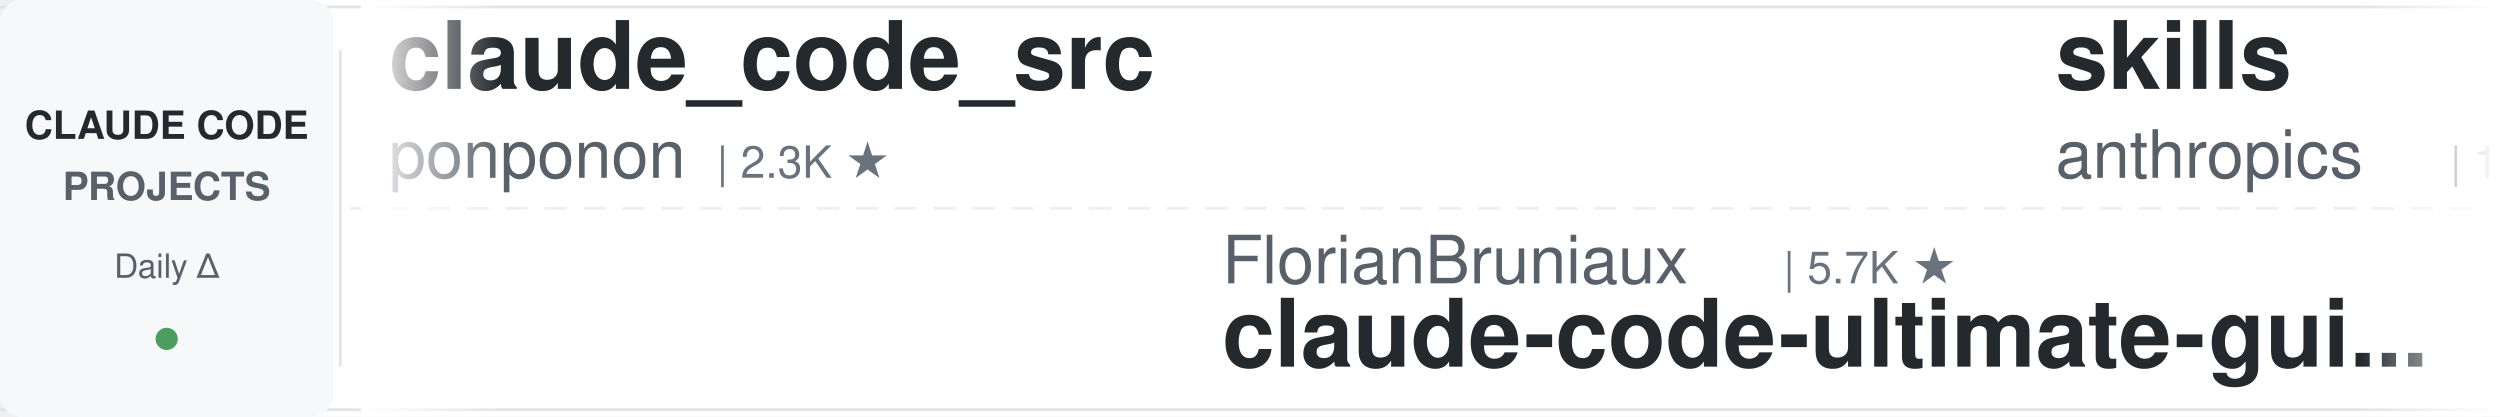
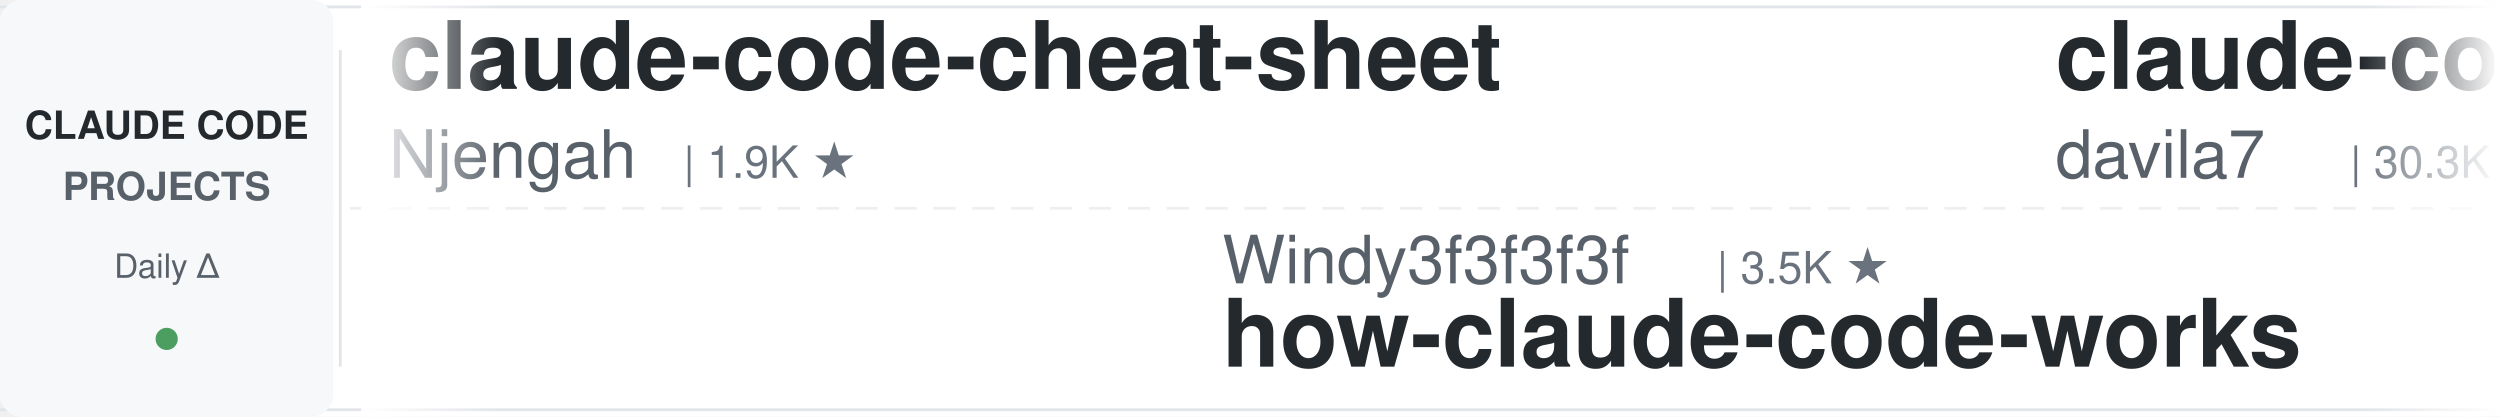
<svg xmlns="http://www.w3.org/2000/svg" width="900" height="150">
  <defs>
    <linearGradient id="leftFade" x1="0%" y1="0%" x2="100%" y2="0%">
      <stop offset="0%" style="stop-color:#ffffff;stop-opacity:1" />
      <stop offset="100%" style="stop-color:#ffffff;stop-opacity:0" />
    </linearGradient>
    <linearGradient id="rightFade" x1="0%" y1="0%" x2="100%" y2="0%">
      <stop offset="0%" style="stop-color:#ffffff;stop-opacity:0" />
      <stop offset="100%" style="stop-color:#ffffff;stop-opacity:1" />
    </linearGradient>
  </defs>
  <rect width="900" height="150" fill="#ffffff" rx="8" />
  <rect x="0" y="2" width="900" height="1" fill="#e1e4e8" />
  <rect x="0" y="147" width="900" height="1" fill="#e1e4e8" />
  <line x1="0" y1="75" x2="900" y2="75" stroke="#e1e4e8" stroke-width="1" stroke-dasharray="8 6" opacity="0.6" />
  <rect x="0" y="0" width="120" height="150" fill="#f6f8fa" rx="8" />
  <text x="60" y="50" font-family="-apple-system, BlinkMacSystemFont, 'Segoe UI', Helvetica, Arial, sans-serif" font-size="14" font-weight="600" fill="#24292e" text-anchor="middle">CLAUDE CODE</text>
  <text x="60" y="72" font-family="-apple-system, BlinkMacSystemFont, 'Segoe UI', Helvetica, Arial, sans-serif" font-size="14" font-weight="600" fill="#586069" text-anchor="middle">PROJECTS</text>
  <text x="60" y="100" font-family="-apple-system, BlinkMacSystemFont, 'Segoe UI', Helvetica, Arial, sans-serif" font-size="12" font-weight="500" fill="#586069" text-anchor="middle">Daily Δ</text>
  <circle cx="60" cy="122" r="4" fill="#22863a" opacity="0.8" />
  <rect x="122" y="18" width="1" height="114" fill="#e1e4e8" />
  <clipPath id="tickerClip">
    <rect x="130" y="0" width="770" height="150" />
  </clipPath>
  <g clip-path="url(#tickerClip)">
    <g id="tickerItems">
      <animateTransform attributeName="transform" attributeType="XML" type="translate" from="0 0" to="-3000 0" dur="54s" repeatCount="indefinite" />
      <g transform="translate(0, 0)">
-         <text x="140" y="32" font-family="-apple-system, BlinkMacSystemFont, 'Segoe UI', Helvetica, Arial, sans-serif" font-size="34" font-weight="600" fill="#24292e">claude_code_src</text>
-         <text x="140" y="64" font-family="-apple-system, BlinkMacSystemFont, 'Segoe UI', Helvetica, Arial, sans-serif" font-size="24" font-weight="400" fill="#586069">ponponon</text>
-         <text x="258" y="64" font-family="-apple-system, BlinkMacSystemFont, 'Segoe UI', Helvetica, Arial, sans-serif" font-size="16" font-weight="500" fill="#6a737d">| 2.3K ★</text>
+         <text x="140" y="32" font-family="-apple-system, BlinkMacSystemFont, 'Segoe UI', Helvetica, Arial, sans-serif" font-size="34" font-weight="600" fill="#24292e">claude-code-cheat-sheet</text>
+         <text x="140" y="64" font-family="-apple-system, BlinkMacSystemFont, 'Segoe UI', Helvetica, Arial, sans-serif" font-size="24" font-weight="400" fill="#586069">Njengah</text>
+         <text x="246" y="64" font-family="-apple-system, BlinkMacSystemFont, 'Segoe UI', Helvetica, Arial, sans-serif" font-size="16" font-weight="500" fill="#6a737d">| 1.9K ★</text>
      </g>
      <g transform="translate(300, 0)">
-         <text x="140" y="102" font-family="-apple-system, BlinkMacSystemFont, 'Segoe UI', Helvetica, Arial, sans-serif" font-size="24" font-weight="400" fill="#586069">FlorianBruniaux</text>
-         <text x="342" y="102" font-family="-apple-system, BlinkMacSystemFont, 'Segoe UI', Helvetica, Arial, sans-serif" font-size="16" font-weight="500" fill="#6a737d">| 5.7K ★</text>
-         <text x="140" y="132" font-family="-apple-system, BlinkMacSystemFont, 'Segoe UI', Helvetica, Arial, sans-serif" font-size="34" font-weight="600" fill="#24292e">claude-code-ultimate-gui...</text>
+         <text x="140" y="102" font-family="-apple-system, BlinkMacSystemFont, 'Segoe UI', Helvetica, Arial, sans-serif" font-size="24" font-weight="400" fill="#586069">Windy3f3f3f3f</text>
+         <text x="318" y="102" font-family="-apple-system, BlinkMacSystemFont, 'Segoe UI', Helvetica, Arial, sans-serif" font-size="16" font-weight="500" fill="#6a737d">| 3.5K ★</text>
+         <text x="140" y="132" font-family="-apple-system, BlinkMacSystemFont, 'Segoe UI', Helvetica, Arial, sans-serif" font-size="34" font-weight="600" fill="#24292e">how-claude-code-works</text>
      </g>
      <g transform="translate(600, 0)">
-         <text x="140" y="32" font-family="-apple-system, BlinkMacSystemFont, 'Segoe UI', Helvetica, Arial, sans-serif" font-size="34" font-weight="600" fill="#24292e">skills</text>
-         <text x="140" y="64" font-family="-apple-system, BlinkMacSystemFont, 'Segoe UI', Helvetica, Arial, sans-serif" font-size="24" font-weight="400" fill="#586069">anthropics</text>
-         <text x="282" y="64" font-family="-apple-system, BlinkMacSystemFont, 'Segoe UI', Helvetica, Arial, sans-serif" font-size="16" font-weight="500" fill="#6a737d">| 169.8K ★</text>
+         <text x="140" y="32" font-family="-apple-system, BlinkMacSystemFont, 'Segoe UI', Helvetica, Arial, sans-serif" font-size="34" font-weight="600" fill="#24292e">claude-code-templates</text>
+         <text x="140" y="64" font-family="-apple-system, BlinkMacSystemFont, 'Segoe UI', Helvetica, Arial, sans-serif" font-size="24" font-weight="400" fill="#586069">davila7</text>
+         <text x="246" y="64" font-family="-apple-system, BlinkMacSystemFont, 'Segoe UI', Helvetica, Arial, sans-serif" font-size="16" font-weight="500" fill="#6a737d">| 30.3K ★</text>
      </g>
      <g transform="translate(900, 0)">
-         <text x="140" y="102" font-family="-apple-system, BlinkMacSystemFont, 'Segoe UI', Helvetica, Arial, sans-serif" font-size="24" font-weight="400" fill="#586069">https-deeplearning-ai</text>
-         <text x="414" y="102" font-family="-apple-system, BlinkMacSystemFont, 'Segoe UI', Helvetica, Arial, sans-serif" font-size="16" font-weight="500" fill="#6a737d">| 540 ★</text>
-         <text x="140" y="132" font-family="-apple-system, BlinkMacSystemFont, 'Segoe UI', Helvetica, Arial, sans-serif" font-size="34" font-weight="600" fill="#24292e">sc-claude-code-files</text>
+         <text x="140" y="102" font-family="-apple-system, BlinkMacSystemFont, 'Segoe UI', Helvetica, Arial, sans-serif" font-size="24" font-weight="400" fill="#586069">anthropics</text>
+         <text x="282" y="102" font-family="-apple-system, BlinkMacSystemFont, 'Segoe UI', Helvetica, Arial, sans-serif" font-size="16" font-weight="500" fill="#6a737d">| 949 ★</text>
+         <text x="140" y="132" font-family="-apple-system, BlinkMacSystemFont, 'Segoe UI', Helvetica, Arial, sans-serif" font-size="34" font-weight="600" fill="#24292e">claude-code-base-action</text>
      </g>
      <g transform="translate(1200, 0)">
-         <text x="140" y="32" font-family="-apple-system, BlinkMacSystemFont, 'Segoe UI', Helvetica, Arial, sans-serif" font-size="34" font-weight="600" fill="#24292e">claude-code-plugins-plus...</text>
-         <text x="140" y="64" font-family="-apple-system, BlinkMacSystemFont, 'Segoe UI', Helvetica, Arial, sans-serif" font-size="24" font-weight="400" fill="#586069">jeremylongshore</text>
-         <text x="342" y="64" font-family="-apple-system, BlinkMacSystemFont, 'Segoe UI', Helvetica, Arial, sans-serif" font-size="16" font-weight="500" fill="#6a737d">| 2.6K ★</text>
+         <text x="140" y="32" font-family="-apple-system, BlinkMacSystemFont, 'Segoe UI', Helvetica, Arial, sans-serif" font-size="34" font-weight="600" fill="#24292e">claude-code-infrastructu...</text>
+         <text x="140" y="64" font-family="-apple-system, BlinkMacSystemFont, 'Segoe UI', Helvetica, Arial, sans-serif" font-size="24" font-weight="400" fill="#586069">diet103</text>
+         <text x="246" y="64" font-family="-apple-system, BlinkMacSystemFont, 'Segoe UI', Helvetica, Arial, sans-serif" font-size="16" font-weight="500" fill="#6a737d">| 10.0K ★</text>
      </g>
      <g transform="translate(1500, 0)">
-         <text x="140" y="102" font-family="-apple-system, BlinkMacSystemFont, 'Segoe UI', Helvetica, Arial, sans-serif" font-size="24" font-weight="400" fill="#586069">Alishahryar1</text>
-         <text x="306" y="102" font-family="-apple-system, BlinkMacSystemFont, 'Segoe UI', Helvetica, Arial, sans-serif" font-size="16" font-weight="500" fill="#6a737d">| 45.6K ★</text>
-         <text x="140" y="132" font-family="-apple-system, BlinkMacSystemFont, 'Segoe UI', Helvetica, Arial, sans-serif" font-size="34" font-weight="600" fill="#24292e">free-claude-code</text>
+         <text x="140" y="102" font-family="-apple-system, BlinkMacSystemFont, 'Segoe UI', Helvetica, Arial, sans-serif" font-size="24" font-weight="400" fill="#586069">centminmod</text>
+         <text x="282" y="102" font-family="-apple-system, BlinkMacSystemFont, 'Segoe UI', Helvetica, Arial, sans-serif" font-size="16" font-weight="500" fill="#6a737d">| 2.6K ★</text>
+         <text x="140" y="132" font-family="-apple-system, BlinkMacSystemFont, 'Segoe UI', Helvetica, Arial, sans-serif" font-size="34" font-weight="600" fill="#24292e">my-claude-code-setup</text>
      </g>
      <g transform="translate(1800, 0)">
-         <text x="140" y="32" font-family="-apple-system, BlinkMacSystemFont, 'Segoe UI', Helvetica, Arial, sans-serif" font-size="34" font-weight="600" fill="#24292e">claude-code-my-workflow</text>
-         <text x="140" y="64" font-family="-apple-system, BlinkMacSystemFont, 'Segoe UI', Helvetica, Arial, sans-serif" font-size="24" font-weight="400" fill="#586069">pedrohcgs</text>
-         <text x="270" y="64" font-family="-apple-system, BlinkMacSystemFont, 'Segoe UI', Helvetica, Arial, sans-serif" font-size="16" font-weight="500" fill="#6a737d">| 1.5K ★</text>
+         <text x="140" y="32" font-family="-apple-system, BlinkMacSystemFont, 'Segoe UI', Helvetica, Arial, sans-serif" font-size="34" font-weight="600" fill="#24292e">claude-code-guide</text>
+         <text x="140" y="64" font-family="-apple-system, BlinkMacSystemFont, 'Segoe UI', Helvetica, Arial, sans-serif" font-size="24" font-weight="400" fill="#586069">zebbern</text>
+         <text x="246" y="64" font-family="-apple-system, BlinkMacSystemFont, 'Segoe UI', Helvetica, Arial, sans-serif" font-size="16" font-weight="500" fill="#6a737d">| 4.6K ★</text>
      </g>
      <g transform="translate(2100, 0)">
-         <text x="140" y="102" font-family="-apple-system, BlinkMacSystemFont, 'Segoe UI', Helvetica, Arial, sans-serif" font-size="24" font-weight="400" fill="#586069">shanraisshan</text>
-         <text x="306" y="102" font-family="-apple-system, BlinkMacSystemFont, 'Segoe UI', Helvetica, Arial, sans-serif" font-size="16" font-weight="500" fill="#6a737d">| 64.6K ★</text>
-         <text x="140" y="132" font-family="-apple-system, BlinkMacSystemFont, 'Segoe UI', Helvetica, Arial, sans-serif" font-size="34" font-weight="600" fill="#24292e">claude-code-best-practic...</text>
+         <text x="140" y="102" font-family="-apple-system, BlinkMacSystemFont, 'Segoe UI', Helvetica, Arial, sans-serif" font-size="24" font-weight="400" fill="#586069">fuergaosi233</text>
+         <text x="306" y="102" font-family="-apple-system, BlinkMacSystemFont, 'Segoe UI', Helvetica, Arial, sans-serif" font-size="16" font-weight="500" fill="#6a737d">| 2.8K ★</text>
+         <text x="140" y="132" font-family="-apple-system, BlinkMacSystemFont, 'Segoe UI', Helvetica, Arial, sans-serif" font-size="34" font-weight="600" fill="#24292e">claude-code-proxy</text>
      </g>
      <g transform="translate(2400, 0)">
-         <text x="140" y="32" font-family="-apple-system, BlinkMacSystemFont, 'Segoe UI', Helvetica, Arial, sans-serif" font-size="34" font-weight="600" fill="#24292e">claude-code-hooks-master...</text>
-         <text x="140" y="64" font-family="-apple-system, BlinkMacSystemFont, 'Segoe UI', Helvetica, Arial, sans-serif" font-size="24" font-weight="400" fill="#586069">disler</text>
-         <text x="234" y="64" font-family="-apple-system, BlinkMacSystemFont, 'Segoe UI', Helvetica, Arial, sans-serif" font-size="16" font-weight="500" fill="#6a737d">| 3.9K ★</text>
+         <text x="140" y="32" font-family="-apple-system, BlinkMacSystemFont, 'Segoe UI', Helvetica, Arial, sans-serif" font-size="34" font-weight="600" fill="#24292e">Dive-into-Claude-Code</text>
+         <text x="140" y="64" font-family="-apple-system, BlinkMacSystemFont, 'Segoe UI', Helvetica, Arial, sans-serif" font-size="24" font-weight="400" fill="#586069">VILA-Lab</text>
+         <text x="258" y="64" font-family="-apple-system, BlinkMacSystemFont, 'Segoe UI', Helvetica, Arial, sans-serif" font-size="16" font-weight="500" fill="#6a737d">| 2.1K ★</text>
      </g>
      <g transform="translate(2700, 0)">
-         <text x="140" y="102" font-family="-apple-system, BlinkMacSystemFont, 'Segoe UI', Helvetica, Arial, sans-serif" font-size="24" font-weight="400" fill="#586069">darcyegb</text>
-         <text x="258" y="102" font-family="-apple-system, BlinkMacSystemFont, 'Segoe UI', Helvetica, Arial, sans-serif" font-size="16" font-weight="500" fill="#6a737d">| 761 ★</text>
-         <text x="140" y="132" font-family="-apple-system, BlinkMacSystemFont, 'Segoe UI', Helvetica, Arial, sans-serif" font-size="34" font-weight="600" fill="#24292e">ClaudeCodeAgents</text>
+         <text x="140" y="102" font-family="-apple-system, BlinkMacSystemFont, 'Segoe UI', Helvetica, Arial, sans-serif" font-size="24" font-weight="400" fill="#586069">luongnv89</text>
+         <text x="270" y="102" font-family="-apple-system, BlinkMacSystemFont, 'Segoe UI', Helvetica, Arial, sans-serif" font-size="16" font-weight="500" fill="#6a737d">| 41.1K ★</text>
+         <text x="140" y="132" font-family="-apple-system, BlinkMacSystemFont, 'Segoe UI', Helvetica, Arial, sans-serif" font-size="34" font-weight="600" fill="#24292e">claude-howto</text>
      </g>
      <g transform="translate(3000, 0)">
-         <text x="140" y="32" font-family="-apple-system, BlinkMacSystemFont, 'Segoe UI', Helvetica, Arial, sans-serif" font-size="34" font-weight="600" fill="#24292e">claude_code_src</text>
-         <text x="140" y="64" font-family="-apple-system, BlinkMacSystemFont, 'Segoe UI', Helvetica, Arial, sans-serif" font-size="24" font-weight="400" fill="#586069">ponponon</text>
-         <text x="258" y="64" font-family="-apple-system, BlinkMacSystemFont, 'Segoe UI', Helvetica, Arial, sans-serif" font-size="16" font-weight="500" fill="#6a737d">| 2.3K ★</text>
+         <text x="140" y="32" font-family="-apple-system, BlinkMacSystemFont, 'Segoe UI', Helvetica, Arial, sans-serif" font-size="34" font-weight="600" fill="#24292e">claude-code-cheat-sheet</text>
+         <text x="140" y="64" font-family="-apple-system, BlinkMacSystemFont, 'Segoe UI', Helvetica, Arial, sans-serif" font-size="24" font-weight="400" fill="#586069">Njengah</text>
+         <text x="246" y="64" font-family="-apple-system, BlinkMacSystemFont, 'Segoe UI', Helvetica, Arial, sans-serif" font-size="16" font-weight="500" fill="#6a737d">| 1.9K ★</text>
      </g>
      <g transform="translate(3300, 0)">
-         <text x="140" y="102" font-family="-apple-system, BlinkMacSystemFont, 'Segoe UI', Helvetica, Arial, sans-serif" font-size="24" font-weight="400" fill="#586069">FlorianBruniaux</text>
-         <text x="342" y="102" font-family="-apple-system, BlinkMacSystemFont, 'Segoe UI', Helvetica, Arial, sans-serif" font-size="16" font-weight="500" fill="#6a737d">| 5.7K ★</text>
-         <text x="140" y="132" font-family="-apple-system, BlinkMacSystemFont, 'Segoe UI', Helvetica, Arial, sans-serif" font-size="34" font-weight="600" fill="#24292e">claude-code-ultimate-gui...</text>
+         <text x="140" y="102" font-family="-apple-system, BlinkMacSystemFont, 'Segoe UI', Helvetica, Arial, sans-serif" font-size="24" font-weight="400" fill="#586069">Windy3f3f3f3f</text>
+         <text x="318" y="102" font-family="-apple-system, BlinkMacSystemFont, 'Segoe UI', Helvetica, Arial, sans-serif" font-size="16" font-weight="500" fill="#6a737d">| 3.5K ★</text>
+         <text x="140" y="132" font-family="-apple-system, BlinkMacSystemFont, 'Segoe UI', Helvetica, Arial, sans-serif" font-size="34" font-weight="600" fill="#24292e">how-claude-code-works</text>
      </g>
      <g transform="translate(3600, 0)">
-         <text x="140" y="32" font-family="-apple-system, BlinkMacSystemFont, 'Segoe UI', Helvetica, Arial, sans-serif" font-size="34" font-weight="600" fill="#24292e">skills</text>
-         <text x="140" y="64" font-family="-apple-system, BlinkMacSystemFont, 'Segoe UI', Helvetica, Arial, sans-serif" font-size="24" font-weight="400" fill="#586069">anthropics</text>
-         <text x="282" y="64" font-family="-apple-system, BlinkMacSystemFont, 'Segoe UI', Helvetica, Arial, sans-serif" font-size="16" font-weight="500" fill="#6a737d">| 169.8K ★</text>
+         <text x="140" y="32" font-family="-apple-system, BlinkMacSystemFont, 'Segoe UI', Helvetica, Arial, sans-serif" font-size="34" font-weight="600" fill="#24292e">claude-code-templates</text>
+         <text x="140" y="64" font-family="-apple-system, BlinkMacSystemFont, 'Segoe UI', Helvetica, Arial, sans-serif" font-size="24" font-weight="400" fill="#586069">davila7</text>
+         <text x="246" y="64" font-family="-apple-system, BlinkMacSystemFont, 'Segoe UI', Helvetica, Arial, sans-serif" font-size="16" font-weight="500" fill="#6a737d">| 30.3K ★</text>
      </g>
      <g transform="translate(3900, 0)">
-         <text x="140" y="102" font-family="-apple-system, BlinkMacSystemFont, 'Segoe UI', Helvetica, Arial, sans-serif" font-size="24" font-weight="400" fill="#586069">https-deeplearning-ai</text>
-         <text x="414" y="102" font-family="-apple-system, BlinkMacSystemFont, 'Segoe UI', Helvetica, Arial, sans-serif" font-size="16" font-weight="500" fill="#6a737d">| 540 ★</text>
-         <text x="140" y="132" font-family="-apple-system, BlinkMacSystemFont, 'Segoe UI', Helvetica, Arial, sans-serif" font-size="34" font-weight="600" fill="#24292e">sc-claude-code-files</text>
+         <text x="140" y="102" font-family="-apple-system, BlinkMacSystemFont, 'Segoe UI', Helvetica, Arial, sans-serif" font-size="24" font-weight="400" fill="#586069">anthropics</text>
+         <text x="282" y="102" font-family="-apple-system, BlinkMacSystemFont, 'Segoe UI', Helvetica, Arial, sans-serif" font-size="16" font-weight="500" fill="#6a737d">| 949 ★</text>
+         <text x="140" y="132" font-family="-apple-system, BlinkMacSystemFont, 'Segoe UI', Helvetica, Arial, sans-serif" font-size="34" font-weight="600" fill="#24292e">claude-code-base-action</text>
      </g>
    </g>
  </g>
  <rect x="130" y="0" width="50" height="150" fill="url(#leftFade)" />
  <rect x="850" y="0" width="50" height="150" fill="url(#rightFade)" />
</svg>
